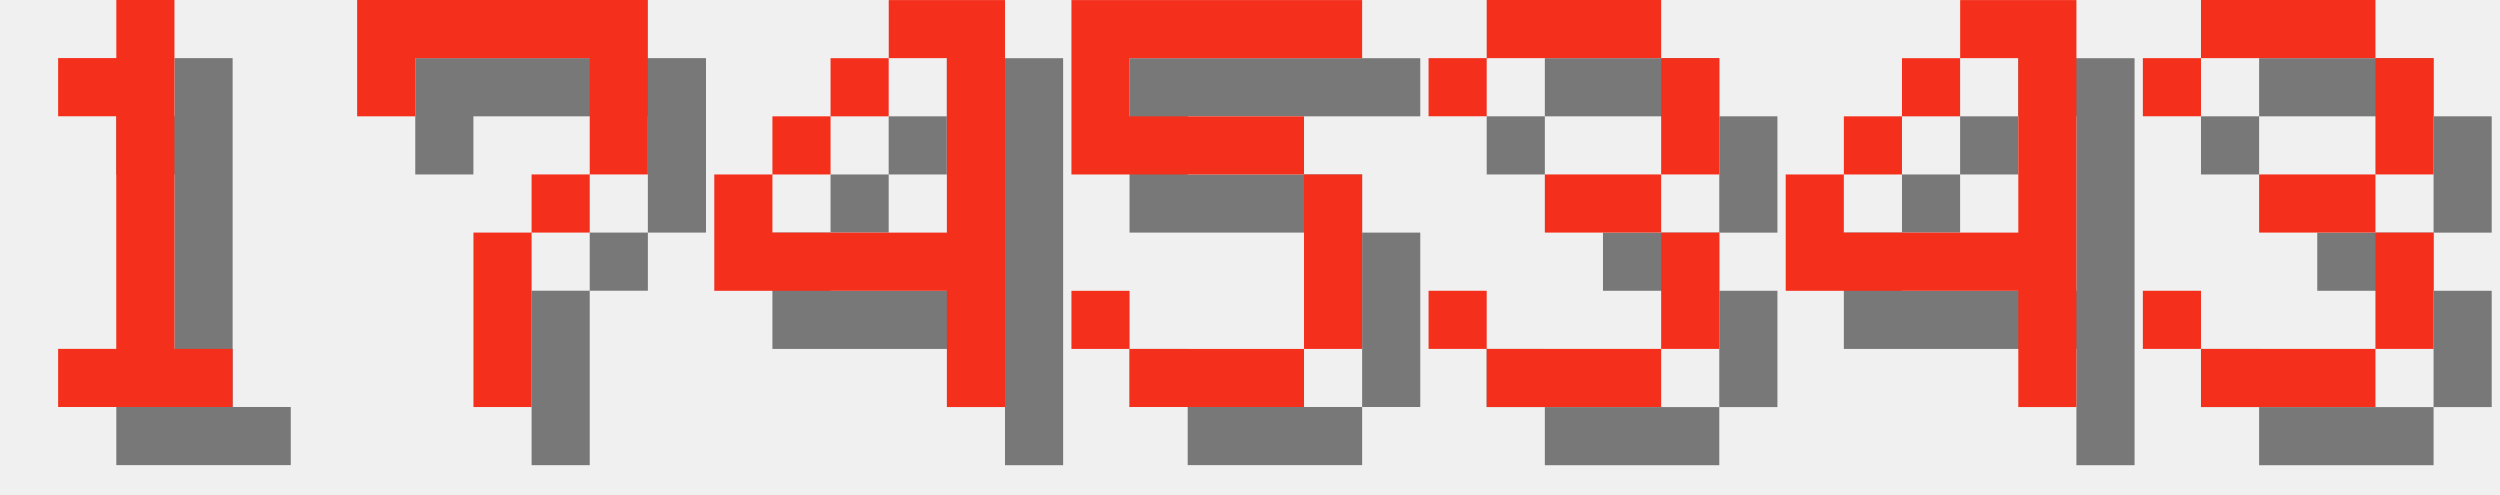
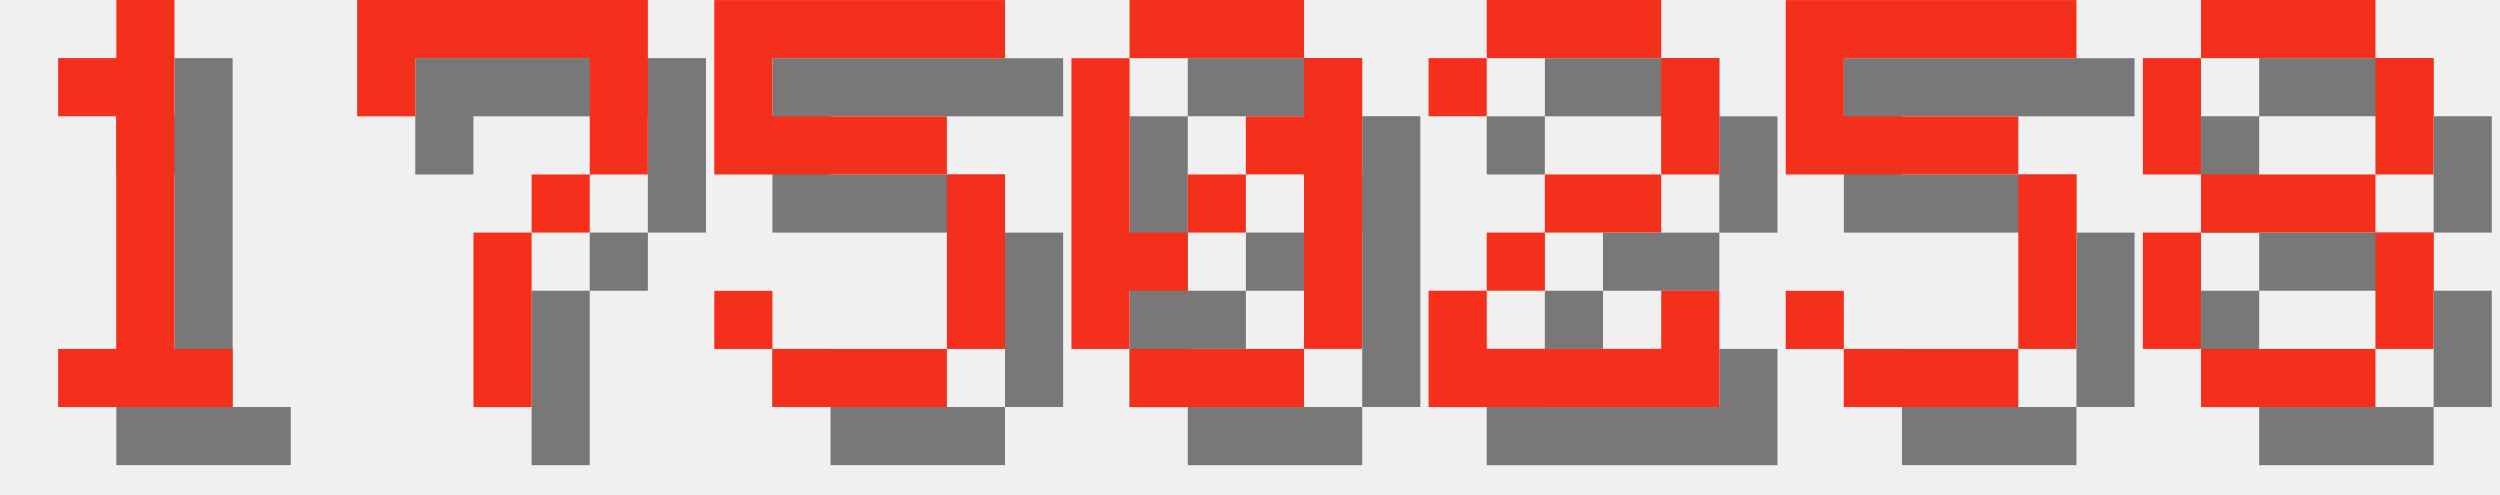
<svg xmlns="http://www.w3.org/2000/svg" version="1.1" width="182.0" height="36">
  <style>
        .text-foreground {
            fill: #F4301C;
        }
        .text-shadow {
            fill: #000000;
            fill-opacity: 0.5;
        }
    </style>
  <g class="digit" id="digit_1" transform="translate(0.0, 0), scale(4)">
    <path id="digit_1_shadow" class="text-shadow" d="m2.117 2.117v1.058h1.058v4.233h-1.058v1.058h3.175v-1.058h-1.058v-6.35h-1.058v1.058h-1.058z" fill-opacity=".5" style="paint-order:stroke fill markers" />
    <path id="digit_1_fg" class="text-foreground" d="m1.058 1.058v1.058h1.058v4.233h-1.058v1.058h3.175v-1.058h-1.058v-6.35h-1.058v1.058h-1.058z" fill="#fff" style="paint-order:stroke fill markers" />
  </g>
  <g class="digit" id="digit_7" transform="translate(26.0, 0), scale(4)">
    <path id="digit_7_shadow" class="text-shadow" d="m1.058 1.058 2e-6 2.117h1.058v-1.058h3.175v1.058l2e-7 1.058h-1.058v1.058h-1.058l4e-7 3.175 1.058 1e-7v-3.175h1.058v-1.058h1.058l5e-7 -1.058v-2.117z" fill-opacity=".5" style="paint-order:stroke fill markers" />
    <path id="digit_7_fg" class="text-foreground" d="m0 0 2e-6 2.117h1.058v-1.058h3.175v1.058l2e-7 1.058h-1.058v1.058h-1.058l4e-7 3.175 1.058 1e-7v-3.175h1.058v-1.058h1.058l5e-7 -1.058v-2.117z" fill="#fff" style="paint-order:stroke fill markers" />
  </g>
-   <g class="digit" id="digit_4" transform="translate(52.0, 0), scale(4)">
-     <path id="digit_4_shadow" class="text-shadow" d="m4.233 1.058v1.058h1.058v3.175h-3.175v-1.058h-1.058v2.117h4.233v2.117h1.058v-7.408h-2.117zm-2.117 3.175h1.058v-1.058h-1.058v1.058zm1.058-1.058h1.058v-1.058h-1.058v1.058z" fill-opacity=".5" style="paint-order:stroke fill markers" />
-     <path id="digit_4_fg" class="text-foreground" d="m3.175 0v1.058h1.058v3.175h-3.175v-1.058h-1.058v2.117h4.233v2.117h1.058v-7.408h-2.117zm-2.117 3.175h1.058v-1.058h-1.058v1.058zm1.058-1.058h1.058v-1.058h-1.058v1.058z" fill="#fff" style="paint-order:stroke fill markers" />
-   </g>
-   <g class="digit" id="digit_5" transform="translate(78.0, 0), scale(4)">
+   <g class="digit" id="digit_5" transform="translate(52.0, 0), scale(4)">
    <path id="digit_5_shadow" class="text-shadow" d="m1.058 1.058v3.175h4.233v3.175h-3.175v-1.058h-1.058v1.058h1.058v1.058h3.175v-1.058h1.058v-3.175h-1.058v-1.058h-3.175v-1.058h4.233v-1.058h-5.292z" fill-opacity=".5" style="paint-order:stroke fill markers" />
    <path id="digit_5_fg" class="text-foreground" d="m0 0v3.175h4.233v3.175h-3.175v-1.058h-1.058v1.058h1.058v1.058h3.175v-1.058h1.058v-3.175h-1.058v-1.058h-3.175v-1.058h4.233v-1.058h-5.292z" fill="#fff" style="paint-order:stroke fill markers" />
  </g>
-   <g class="digit" id="digit_3" transform="translate(104.0, 0), scale(4)">
-     <path id="digit_3_shadow" class="text-shadow" d="m1.058 2.117v1.058h1.058v-1.058h3.175v2.117h-2.117v1.058h2.117v2.117h-3.175v-1.058h-1.058v1.058h1.058v1.058h3.175v-1.058h1.058v-2.117h-1.058v-1.058h1.058v-2.117h-1.058v-1.058h-3.175v1.058h-1.058z" fill-opacity=".5" style="paint-order:stroke fill markers" />
-     <path id="digit_3_fg" class="text-foreground" d="m0 1.058v1.058h1.058v-1.058h3.175v2.117h-2.117v1.058h2.117v2.117h-3.175v-1.058h-1.058v1.058h1.058v1.058h3.175v-1.058h1.058v-2.117h-1.058v-1.058h1.058v-2.117h-1.058v-1.058h-3.175v1.058h-1.058z" fill="#fff" style="paint-order:stroke fill markers" />
+   <g class="digit" id="digit_0" transform="translate(78.0, 0), scale(4)">
+     <path id="digit_0_shadow" class="text-shadow" d="m2.117 1.058v1.058h3.175v-1.058h-3.175zm3.175 1.058v1.058h-1.058v1.058h1.058v3.175h1.058v-5.292h-1.058zm0 5.292h-3.175v1.058h3.175v-1.058zm-3.175 0v-1.058h1.058v-1.058h-1.058v-3.175h-1.058v5.292h1.058zm1.058-2.117h1.058v-1.058h-1.058v1.058z" fill-opacity=".5" style="paint-order:stroke fill markers" />
+     <path id="digit_0_fg" class="text-foreground" d="m1.058 0v1.058h3.175v-1.058h-3.175zm3.175 1.058v1.058h-1.058v1.058h1.058v3.175h1.058v-5.292h-1.058zm0 5.292h-3.175v1.058h3.175v-1.058zm-3.175 0v-1.058h1.058v-1.058h-1.058v-3.175h-1.058v5.292h1.058zm1.058-2.117h1.058v-1.058h-1.058v1.058z" fill="#fff" style="paint-order:stroke fill markers" />
  </g>
-   <g class="digit" id="digit_4" transform="translate(130.0, 0), scale(4)">
-     <path id="digit_4_shadow" class="text-shadow" d="m4.233 1.058v1.058h1.058v3.175h-3.175v-1.058h-1.058v2.117h4.233v2.117h1.058v-7.408h-2.117zm-2.117 3.175h1.058v-1.058h-1.058v1.058zm1.058-1.058h1.058v-1.058h-1.058v1.058z" fill-opacity=".5" style="paint-order:stroke fill markers" />
-     <path id="digit_4_fg" class="text-foreground" d="m3.175 0v1.058h1.058v3.175h-3.175v-1.058h-1.058v2.117h4.233v2.117h1.058v-7.408h-2.117zm-2.117 3.175h1.058v-1.058h-1.058v1.058zm1.058-1.058h1.058v-1.058h-1.058v1.058z" fill="#fff" style="paint-order:stroke fill markers" />
+   <g class="digit" id="digit_2" transform="translate(104.0, 0), scale(4)">
+     <path id="digit_2_shadow" class="text-shadow" d="m1.058 2.117v1.058h1.058v-1.058h3.175v2.117h-2.117v1.058h-1.058v1.058h-1.058v2.117h5.292v-2.117h-1.058v1.058h-3.175v-1.058h1.058v-1.058h2.117v-1.058h1.058v-2.117h-1.058v-1.058h-3.175v1.058h-1.058z" fill-opacity=".5" style="paint-order:stroke fill markers" />
+     <path id="digit_2_fg" class="text-foreground" d="m0 1.058v1.058h1.058v-1.058h3.175v2.117h-2.117v1.058h-1.058v1.058h-1.058v2.117h5.292v-2.117h-1.058v1.058h-3.175v-1.058h1.058v-1.058h2.117v-1.058h1.058v-2.117h-1.058v-1.058h-3.175v1.058h-1.058z" fill="#fff" style="paint-order:stroke fill markers" />
  </g>
-   <g class="digit" id="digit_3" transform="translate(156.0, 0), scale(4)">
-     <path id="digit_3_shadow" class="text-shadow" d="m1.058 2.117v1.058h1.058v-1.058h3.175v2.117h-2.117v1.058h2.117v2.117h-3.175v-1.058h-1.058v1.058h1.058v1.058h3.175v-1.058h1.058v-2.117h-1.058v-1.058h1.058v-2.117h-1.058v-1.058h-3.175v1.058h-1.058z" fill-opacity=".5" style="paint-order:stroke fill markers" />
-     <path id="digit_3_fg" class="text-foreground" d="m0 1.058v1.058h1.058v-1.058h3.175v2.117h-2.117v1.058h2.117v2.117h-3.175v-1.058h-1.058v1.058h1.058v1.058h3.175v-1.058h1.058v-2.117h-1.058v-1.058h1.058v-2.117h-1.058v-1.058h-3.175v1.058h-1.058z" fill="#fff" style="paint-order:stroke fill markers" />
+   <g class="digit" id="digit_5" transform="translate(130.0, 0), scale(4)">
+     <path id="digit_5_shadow" class="text-shadow" d="m1.058 1.058v3.175h4.233v3.175h-3.175v-1.058h-1.058v1.058h1.058v1.058h3.175v-1.058h1.058v-3.175h-1.058v-1.058h-3.175v-1.058h4.233v-1.058h-5.292z" fill-opacity=".5" style="paint-order:stroke fill markers" />
+     <path id="digit_5_fg" class="text-foreground" d="m0 0v3.175h4.233v3.175h-3.175v-1.058h-1.058v1.058h1.058v1.058h3.175v-1.058h1.058v-3.175h-1.058v-1.058h-3.175v-1.058h4.233v-1.058h-5.292z" fill="#fff" style="paint-order:stroke fill markers" />
+   </g>
+   <g class="digit" id="digit_8" transform="translate(156.0, 0), scale(4)">
+     <path id="digit_8_shadow" class="text-shadow" d="m2.117 1.058v1.058h3.175v-1.058h-3.175zm3.175 1.058v2.117h1.058v-2.117h-1.058zm0 2.117h-3.175v1.058h3.175v-1.058zm0 1.058v2.117h1.058v-2.117h-1.058zm0 2.117h-3.175v1.058h3.175v-1.058zm-3.175 0v-2.117h-1.058v2.117h1.058zm0-3.175v-2.117h-1.058v2.117h1.058z" fill-opacity=".5" style="paint-order:stroke fill markers" />
+     <path id="digit_8_fg" class="text-foreground" d="m1.058 0v1.058h3.175v-1.058h-3.175zm3.175 1.058v2.117h1.058v-2.117h-1.058zm0 2.117h-3.175v1.058h3.175v-1.058zm0 1.058v2.117h1.058v-2.117h-1.058zm0 2.117h-3.175v1.058h3.175v-1.058zm-3.175 0v-2.117h-1.058v2.117h1.058zm0-3.175v-2.117h-1.058v2.117h1.058z" fill="#fff" style="paint-order:stroke fill markers" />
  </g>
</svg>
